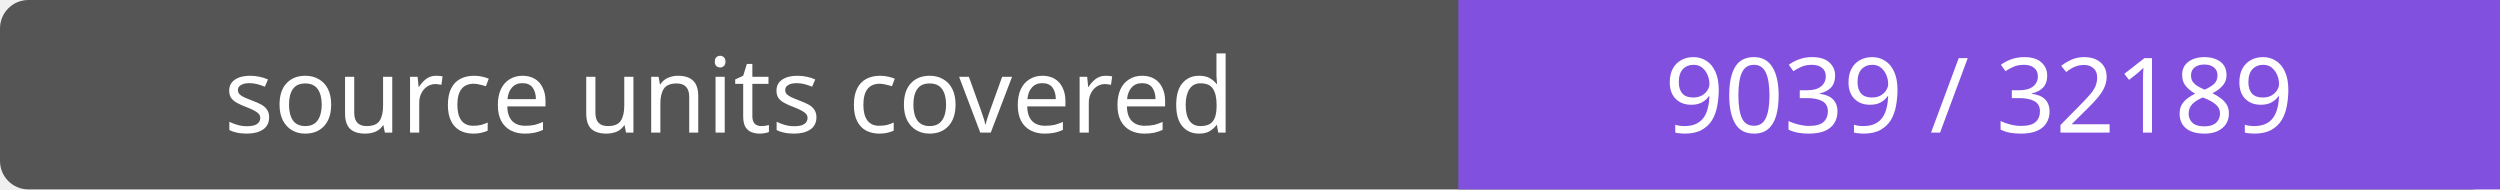
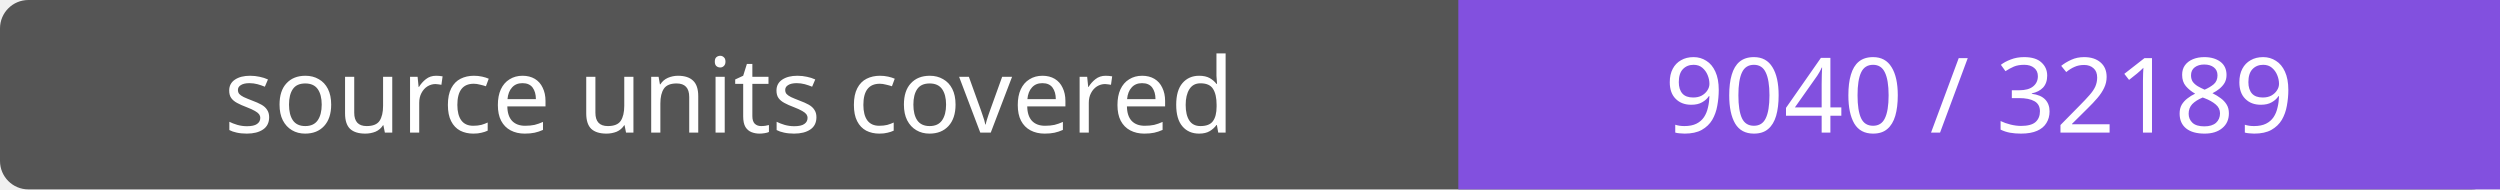
- <svg xmlns="http://www.w3.org/2000/svg" width="264" height="20" role="img" aria-label="source units covered: 9039 / 32189">
+ <svg xmlns="http://www.w3.org/2000/svg" width="264" height="20" role="img" aria-label="source units covered: 9040 / 32189">
  <rect width="264" height="20" rx="3" fill="#555" />
  <path fill="#8250df" d="M154 0h110v20H154z" />
  <g fill="#fff" text-anchor="middle" font-family="Verdana,sans-serif" font-size="11">
    <text x="77.0" y="14">source units covered</text>
-     <text x="209.0" y="14">9039 / 32189</text>
+     <text x="209.0" y="14">9040 / 32189</text>
  </g>
</svg>
